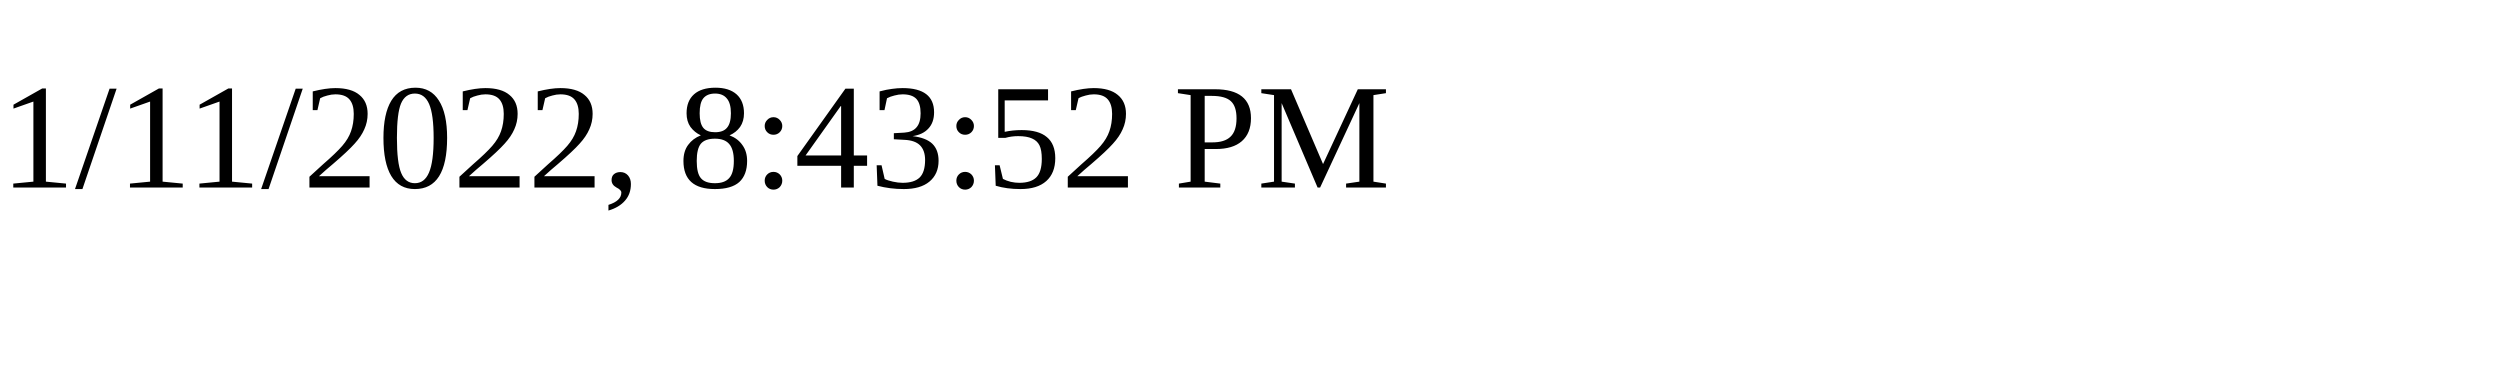
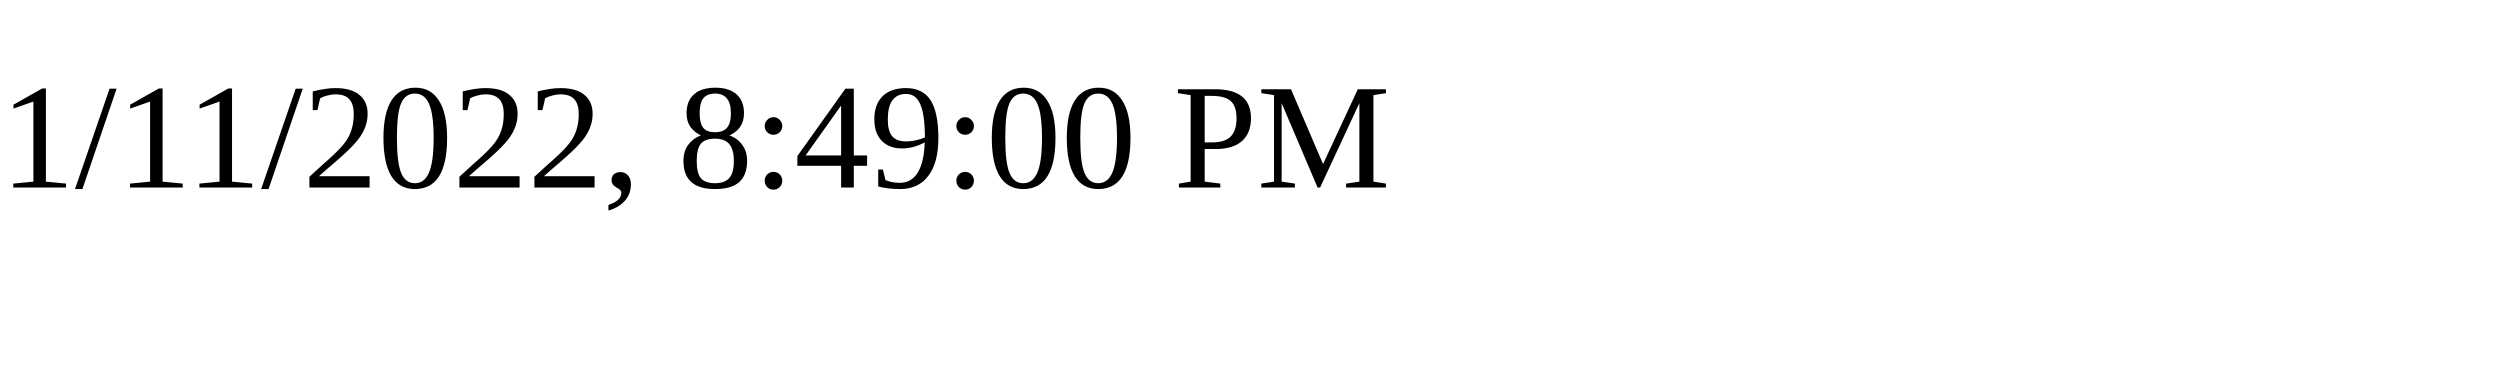
<svg xmlns="http://www.w3.org/2000/svg" height="30" width="200">
-   <text x="0" y="15">1/11/2022, 8:43:52 PM</text>
+   <text x="0" y="15">1/11/2022, 8:49:00 PM</text>
</svg>
